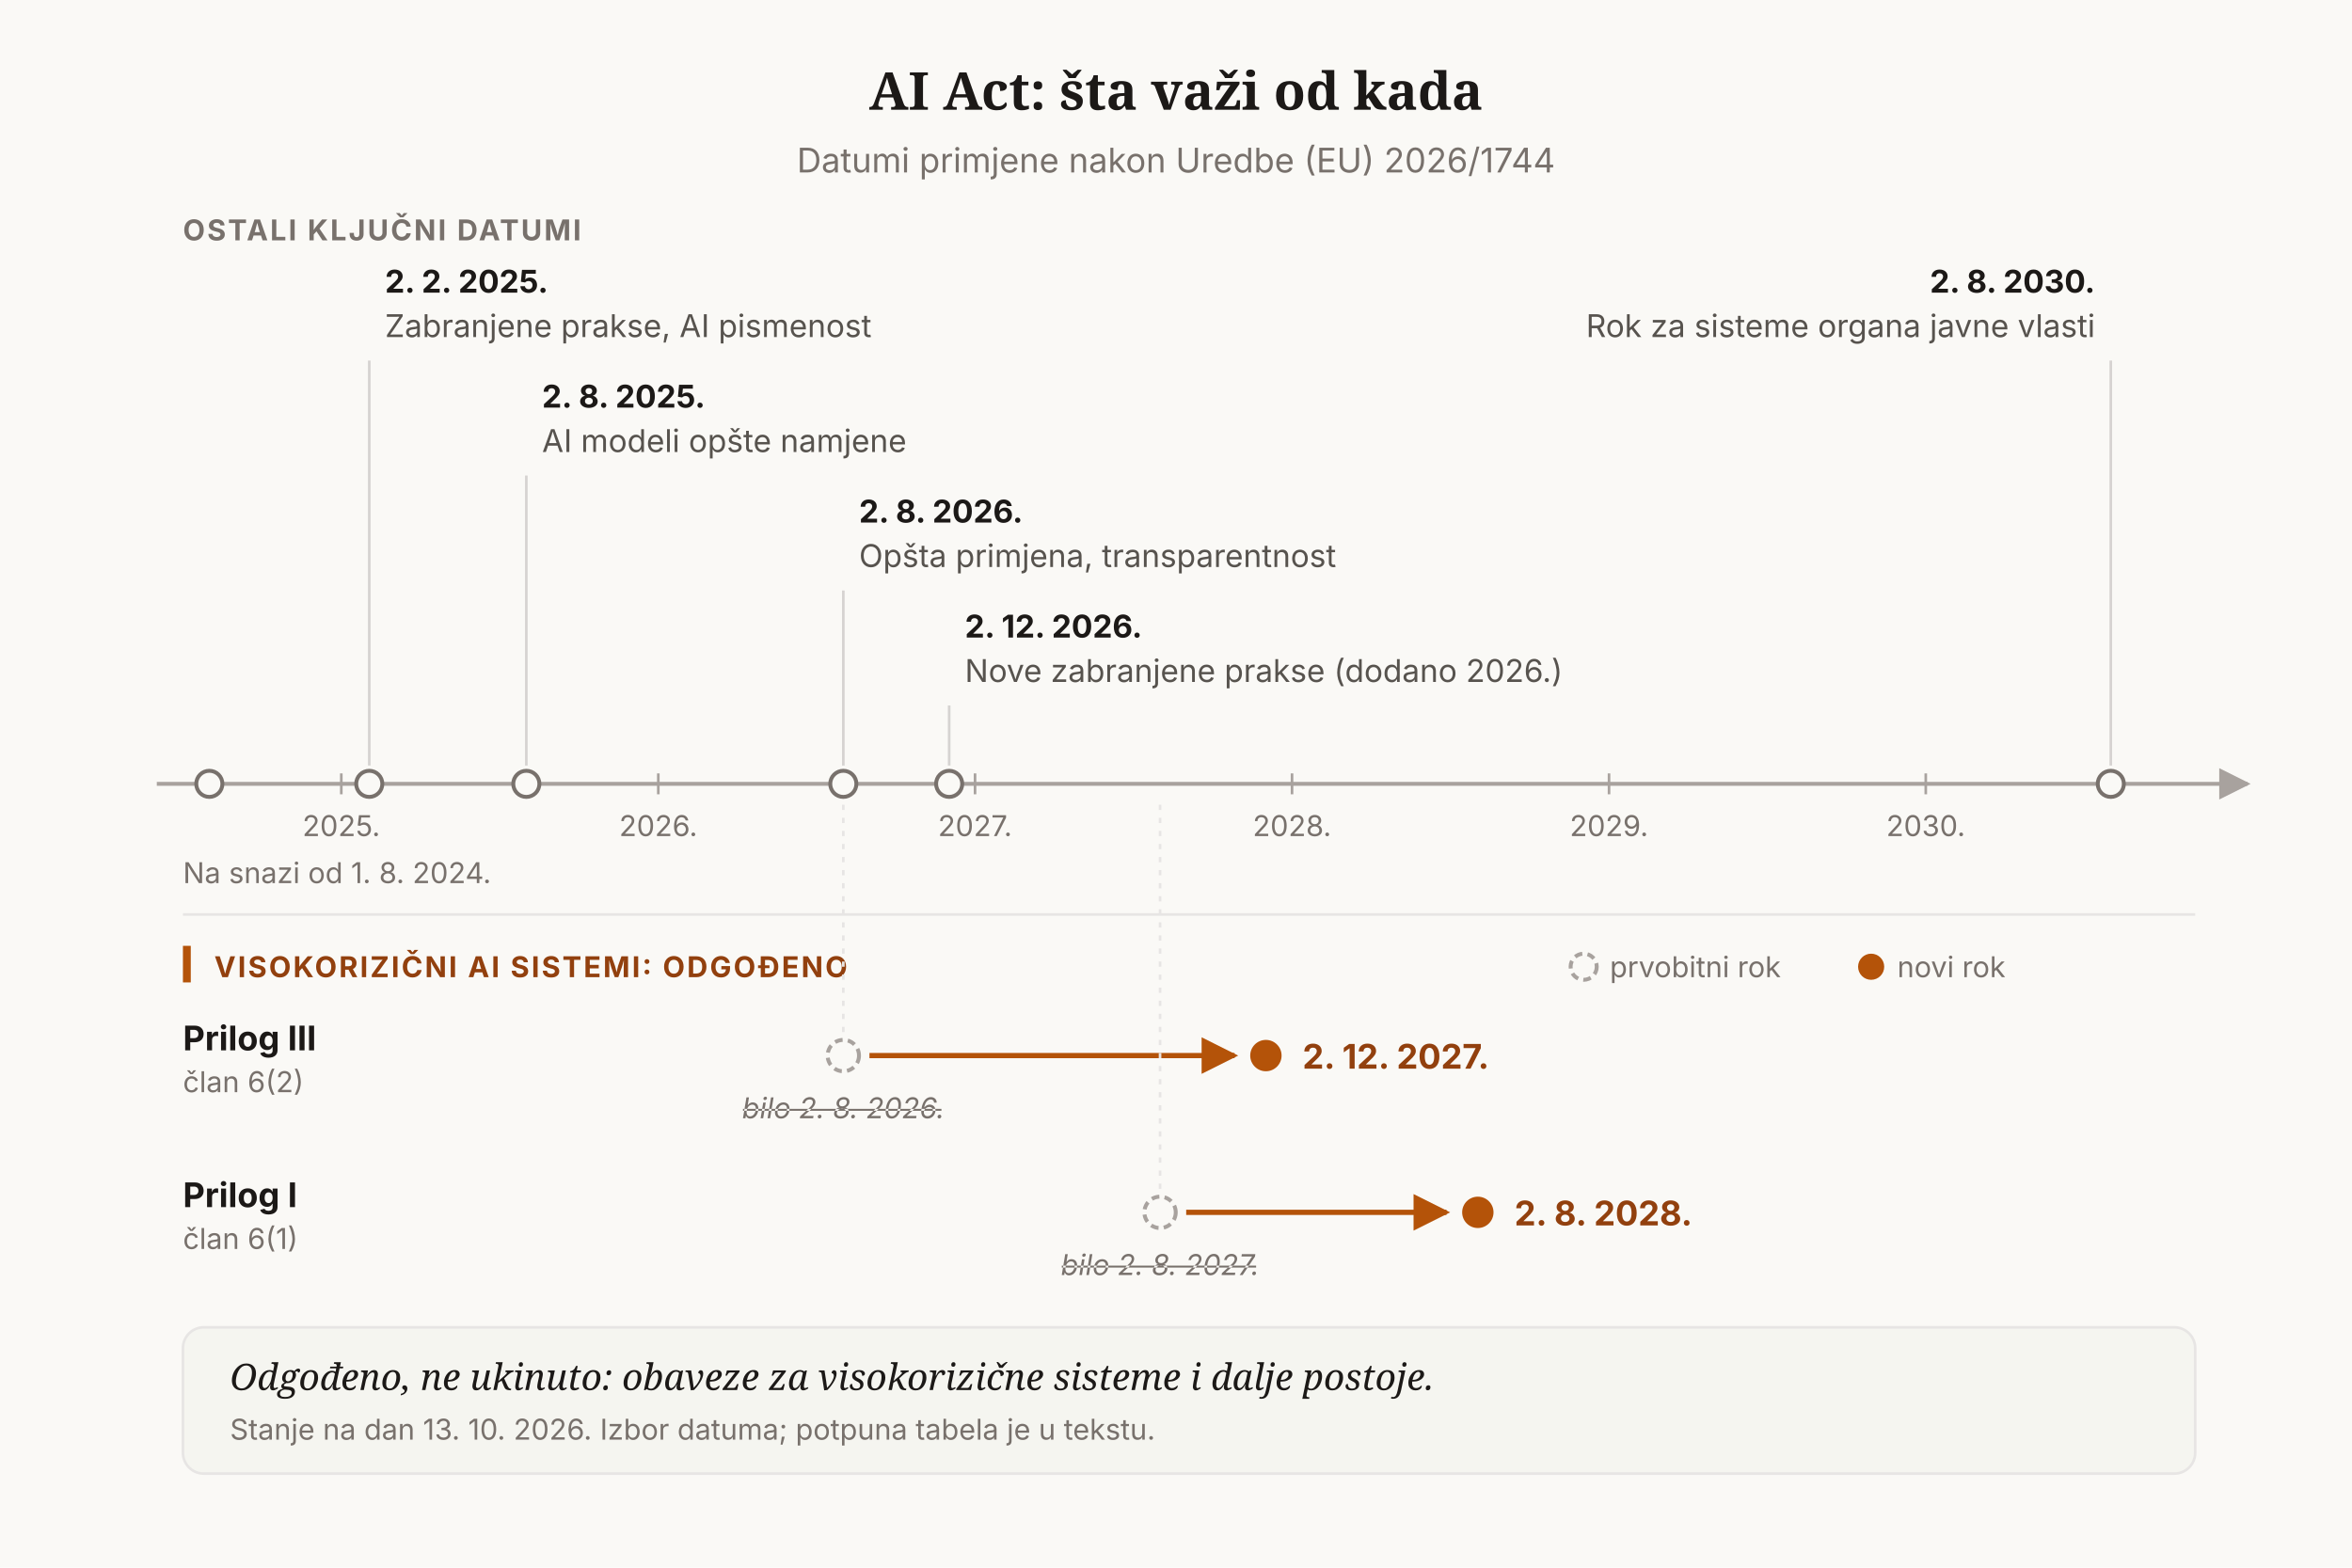
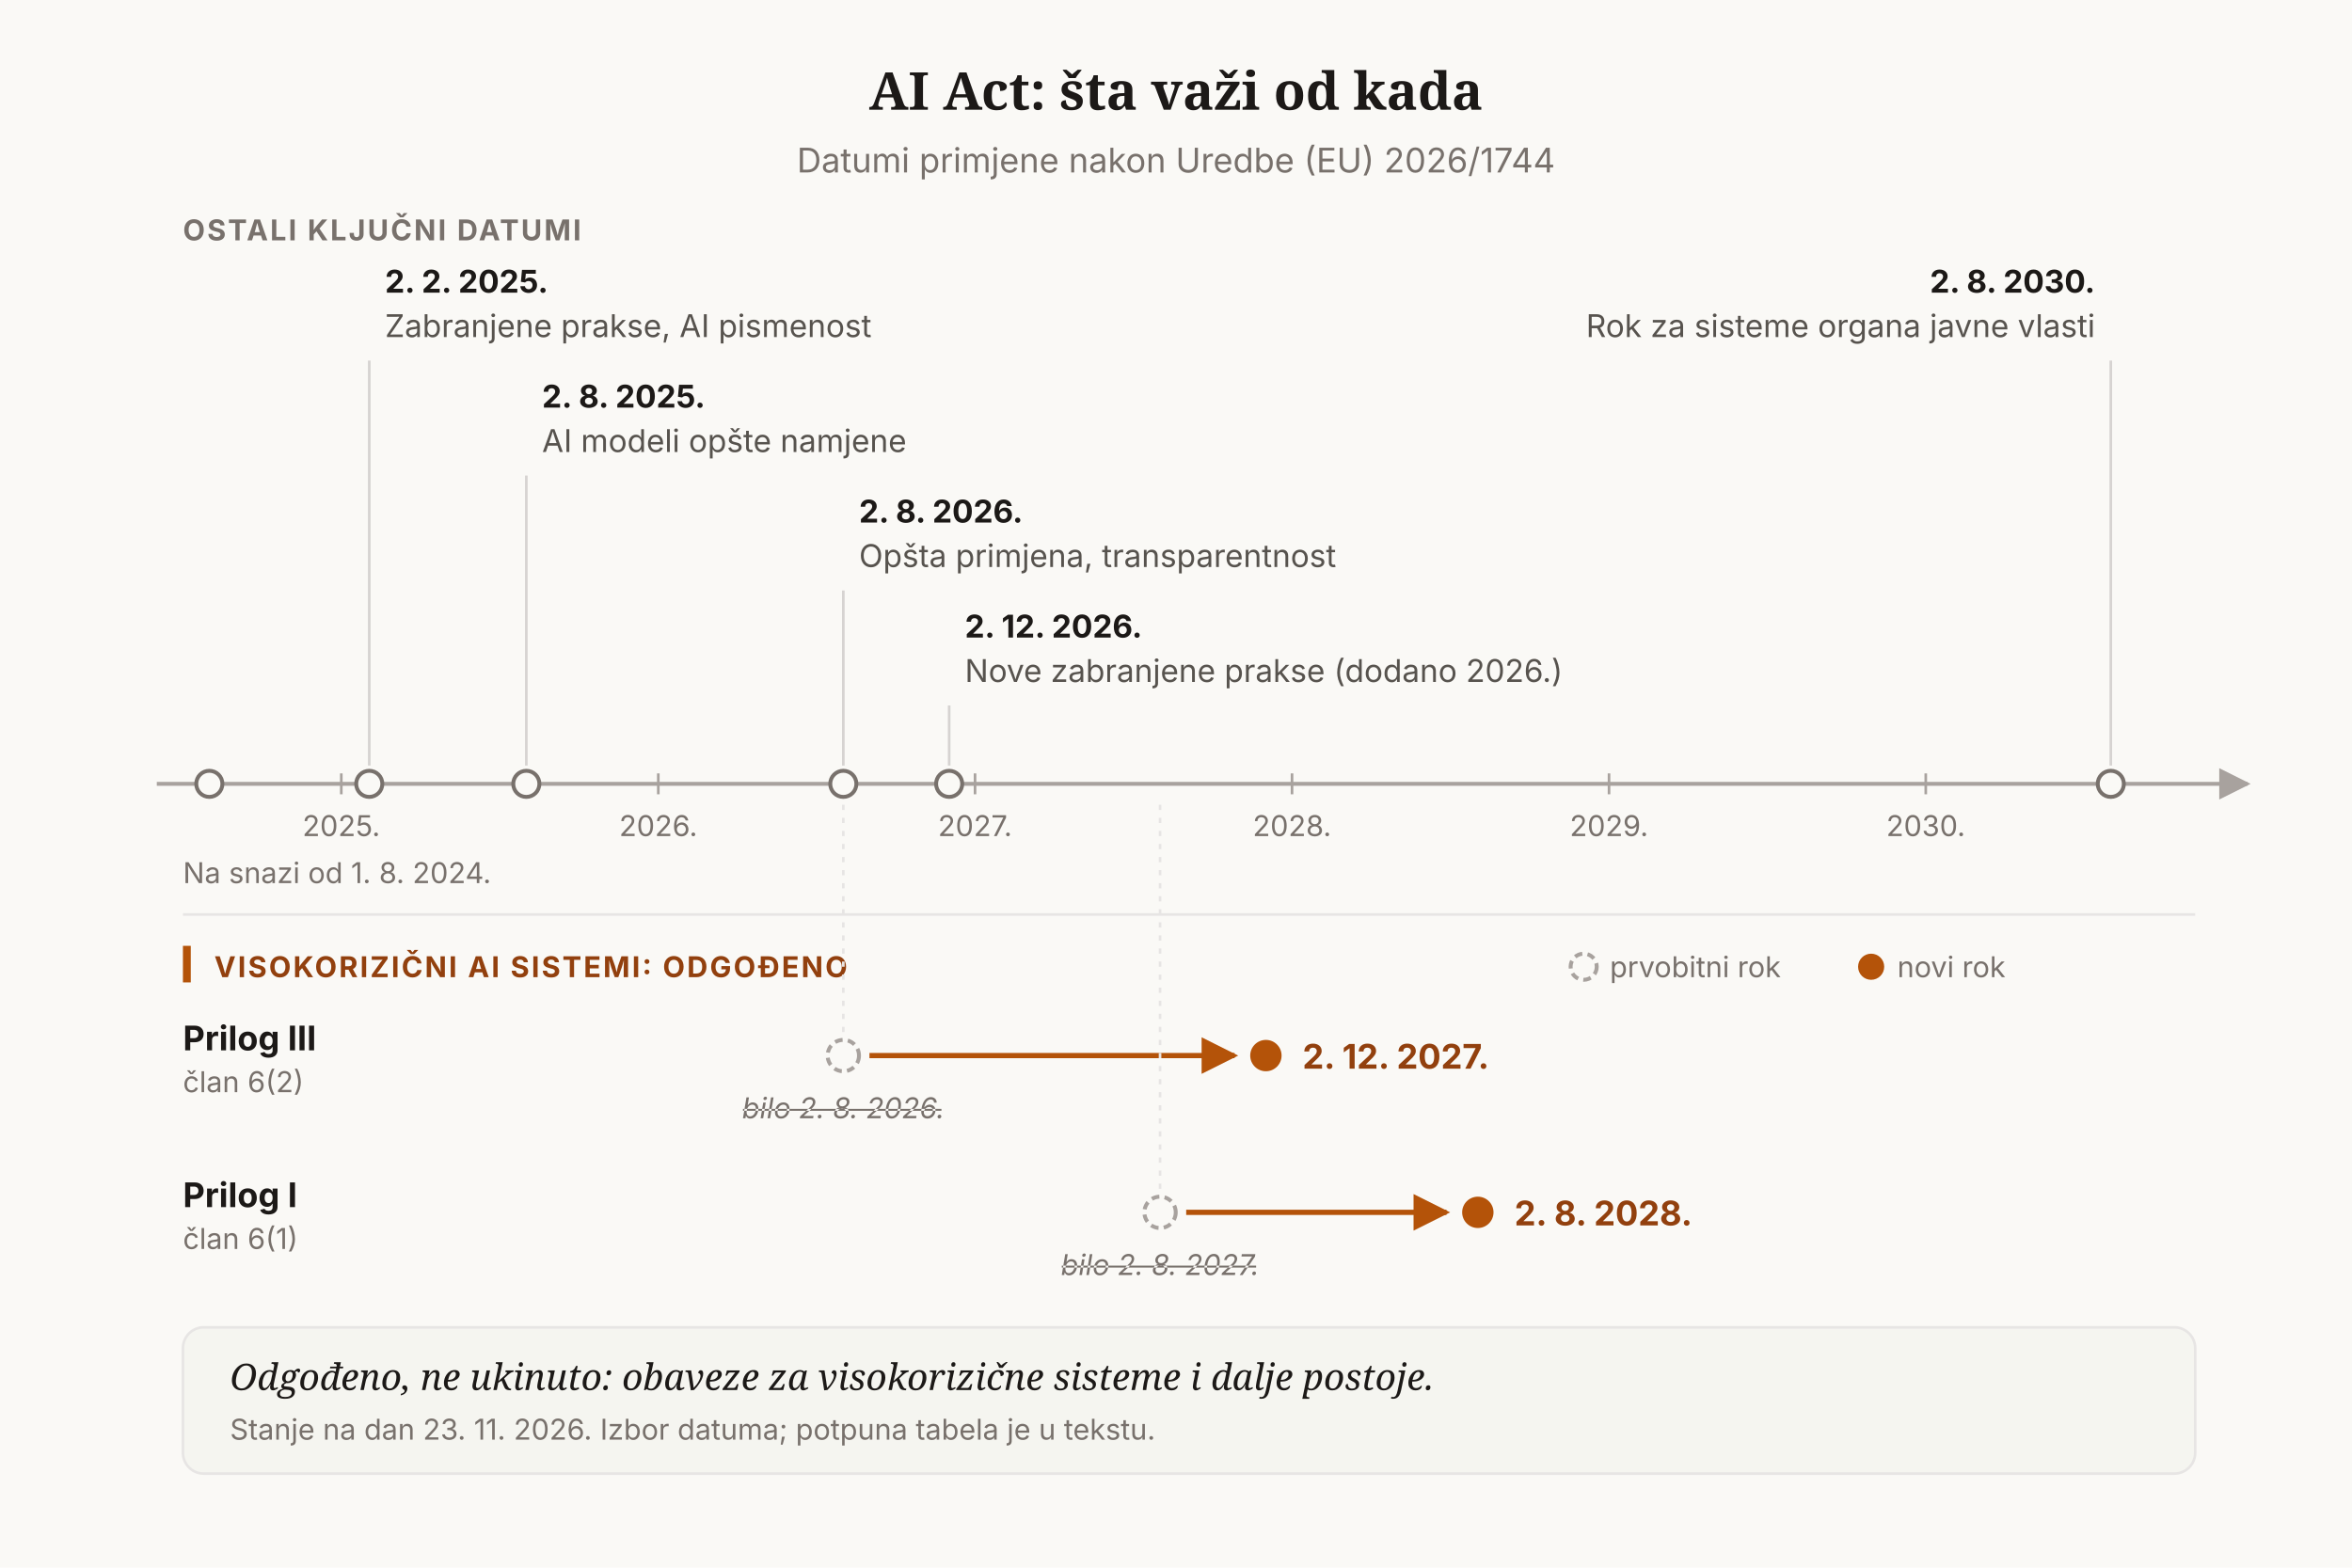
<svg xmlns="http://www.w3.org/2000/svg" viewBox="0 0 900 600" font-family="Inter, system-ui, -apple-system, sans-serif" id="aia-svg" role="img" aria-labelledby="aia-svg-title aia-svg-desc">
  <defs>
    <marker id="aia-svg-ah-stone" viewBox="0 0 10 10" refX="9" refY="5" markerWidth="8" markerHeight="8" orient="auto-start-reverse">
      <path d="M0,0 L10,5 L0,10 z" fill="#A8A29E" />
    </marker>
    <marker id="aia-svg-ah-coffee" viewBox="0 0 10 10" refX="9" refY="5" markerWidth="7" markerHeight="7" orient="auto-start-reverse">
      <path d="M0,0 L10,5 L0,10 z" fill="#B45309" />
    </marker>
  </defs>
  <rect width="900" height="600" fill="#FAF9F6" />
  <text x="450" y="42" text-anchor="middle" font-family="Merriweather, Georgia, serif" font-size="20" font-weight="700" fill="#1C1917">AI Act: šta važi od kada</text>
  <text x="450" y="66" text-anchor="middle" font-size="13" fill="#78716C">Datumi primjene nakon Uredbe (EU) 2026/1744</text>
  <text x="70" y="92" font-size="11" font-weight="700" fill="#78716C" letter-spacing="0.8">
    <animate attributeName="opacity" values="0;0;1" dur="0.50s" keyTimes="0;0.200;1" begin="0s" fill="freeze" calcMode="spline" keySplines="0 0 1 1;0.25 0.1 0.25 1" />OSTALI KLJUČNI DATUMI</text>
  <g>
    <animate attributeName="opacity" values="0;0;1" dur="0.50s" keyTimes="0;0.200;1" begin="0s" fill="freeze" calcMode="spline" keySplines="0 0 1 1;0.25 0.1 0.25 1" />
    <line x1="60" y1="300" x2="860" y2="300" stroke="#A8A29E" stroke-width="1.5" marker-end="url(#aia-svg-ah-stone)" />
    <line x1="130.6" y1="296" x2="130.6" y2="304" stroke="#A8A29E" stroke-width="1" />
    <text x="130.6" y="320" text-anchor="middle" font-size="11" fill="#78716C">2025.</text>
    <line x1="251.9" y1="296" x2="251.9" y2="304" stroke="#A8A29E" stroke-width="1" />
    <text x="251.9" y="320" text-anchor="middle" font-size="11" fill="#78716C">2026.</text>
    <line x1="373.1" y1="296" x2="373.1" y2="304" stroke="#A8A29E" stroke-width="1" />
    <text x="373.1" y="320" text-anchor="middle" font-size="11" fill="#78716C">2027.</text>
    <line x1="494.4" y1="296" x2="494.4" y2="304" stroke="#A8A29E" stroke-width="1" />
    <text x="494.4" y="320" text-anchor="middle" font-size="11" fill="#78716C">2028.</text>
    <line x1="615.7" y1="296" x2="615.7" y2="304" stroke="#A8A29E" stroke-width="1" />
    <text x="615.7" y="320" text-anchor="middle" font-size="11" fill="#78716C">2029.</text>
    <line x1="736.9" y1="296" x2="736.9" y2="304" stroke="#A8A29E" stroke-width="1" />
    <text x="736.9" y="320" text-anchor="middle" font-size="11" fill="#78716C">2030.</text>
    <circle cx="80.1" cy="300" r="5" fill="#FAF9F6" stroke="#78716C" stroke-width="1.5" />
    <text x="70" y="338" font-size="11" fill="#78716C">Na snazi od 1. 8. 2024.</text>
  </g>
  <g>
    <animate attributeName="opacity" values="0;0;1" dur="0.80s" keyTimes="0;0.500;1" begin="0s" fill="freeze" calcMode="spline" keySplines="0 0 1 1;0.25 0.1 0.25 1" />
    <line x1="141.3" y1="138" x2="141.3" y2="293" stroke="#D6D3D1" stroke-width="1" />
    <circle cx="141.3" cy="300" r="5" fill="#FAF9F6" stroke="#78716C" stroke-width="1.5" />
    <text x="147.3" y="112" text-anchor="start" font-size="12" font-weight="700" fill="#1C1917">2. 2. 2025.</text>
    <text x="147.3" y="129" text-anchor="start" font-size="12" fill="#57534E">Zabranjene prakse, AI pismenost</text>
  </g>
  <g>
    <animate attributeName="opacity" values="0;0;1" dur="1.05s" keyTimes="0;0.619;1" begin="0s" fill="freeze" calcMode="spline" keySplines="0 0 1 1;0.25 0.1 0.25 1" />
    <line x1="201.4" y1="182" x2="201.4" y2="293" stroke="#D6D3D1" stroke-width="1" />
    <circle cx="201.4" cy="300" r="5" fill="#FAF9F6" stroke="#78716C" stroke-width="1.5" />
    <text x="207.4" y="156" text-anchor="start" font-size="12" font-weight="700" fill="#1C1917">2. 8. 2025.</text>
    <text x="207.4" y="173" text-anchor="start" font-size="12" fill="#57534E">AI modeli opšte namjene</text>
  </g>
  <g>
    <animate attributeName="opacity" values="0;0;1" dur="1.30s" keyTimes="0;0.692;1" begin="0s" fill="freeze" calcMode="spline" keySplines="0 0 1 1;0.25 0.1 0.25 1" />
    <line x1="322.7" y1="226" x2="322.7" y2="293" stroke="#D6D3D1" stroke-width="1" />
    <circle cx="322.7" cy="300" r="5" fill="#FAF9F6" stroke="#78716C" stroke-width="1.5" />
    <text x="328.7" y="200" text-anchor="start" font-size="12" font-weight="700" fill="#1C1917">2. 8. 2026.</text>
    <text x="328.7" y="217" text-anchor="start" font-size="12" fill="#57534E">Opšta primjena, transparentnost</text>
  </g>
  <g>
    <animate attributeName="opacity" values="0;0;1" dur="1.55s" keyTimes="0;0.742;1" begin="0s" fill="freeze" calcMode="spline" keySplines="0 0 1 1;0.25 0.1 0.25 1" />
    <line x1="363.2" y1="270" x2="363.2" y2="293" stroke="#D6D3D1" stroke-width="1" />
    <circle cx="363.2" cy="300" r="5" fill="#FAF9F6" stroke="#78716C" stroke-width="1.5" />
    <text x="369.2" y="244" text-anchor="start" font-size="12" font-weight="700" fill="#1C1917">2. 12. 2026.</text>
    <text x="369.2" y="261" text-anchor="start" font-size="12" fill="#57534E">Nove zabranjene prakse (dodano 2026.)</text>
  </g>
  <g>
    <animate attributeName="opacity" values="0;0;1" dur="1.80s" keyTimes="0;0.778;1" begin="0s" fill="freeze" calcMode="spline" keySplines="0 0 1 1;0.25 0.1 0.25 1" />
    <line x1="807.7" y1="138" x2="807.7" y2="293" stroke="#D6D3D1" stroke-width="1" />
    <circle cx="807.7" cy="300" r="5" fill="#FAF9F6" stroke="#78716C" stroke-width="1.5" />
    <text x="801.7" y="112" text-anchor="end" font-size="12" font-weight="700" fill="#1C1917">2. 8. 2030.</text>
    <text x="801.7" y="129" text-anchor="end" font-size="12" fill="#57534E">Rok za sisteme organa javne vlasti</text>
  </g>
  <g>
    <animate attributeName="opacity" values="0;0;1" dur="2.05s" keyTimes="0;0.805;1" begin="0s" fill="freeze" calcMode="spline" keySplines="0 0 1 1;0.25 0.1 0.25 1" />
    <line x1="70" y1="350" x2="840" y2="350" stroke="#E7E5E4" stroke-width="1" />
    <rect x="70" y="362" width="3" height="14" fill="#B45309" />
    <text x="82" y="374" font-size="11" font-weight="700" fill="#92400E" letter-spacing="0.8">VISOKORIZIČNI AI SISTEMI: ODGOĐENO</text>
    <circle cx="606" cy="370" r="5" fill="#FAF9F6" stroke="#A8A29E" stroke-width="1.5" stroke-dasharray="3 2" />
    <text x="616" y="374" font-size="11" fill="#78716C">prvobitni rok</text>
    <circle cx="716" cy="370" r="5" fill="#B45309" />
    <text x="726" y="374" font-size="11" fill="#78716C">novi rok</text>
  </g>
  <g>
    <animate attributeName="opacity" values="0;0;1" dur="2.35s" keyTimes="0;0.830;1" begin="0s" fill="freeze" calcMode="spline" keySplines="0 0 1 1;0.25 0.1 0.25 1" />
    <text x="70" y="402" font-size="13" font-weight="700" fill="#1C1917">Prilog III</text>
    <text x="70" y="418" font-size="11" fill="#78716C">član 6(2)</text>
    <line x1="322.7" y1="308" x2="322.7" y2="396" stroke="#E7E5E4" stroke-width="1" stroke-dasharray="2 3" />
    <circle cx="322.7" cy="404" r="6" fill="#FAF9F6" stroke="#A8A29E" stroke-width="1.5" stroke-dasharray="3 2" />
    <text x="322.7" y="428" text-anchor="middle" font-size="11" font-style="italic" fill="#78716C" text-decoration="line-through">bilo 2. 8. 2026.</text>
  </g>
  <line x1="332.7" y1="404" x2="472.4" y2="404" stroke="#B45309" stroke-width="2" stroke-dasharray="139.7" marker-end="url(#aia-svg-ah-coffee)">
    <animate attributeName="stroke-dashoffset" values="139.7;139.7;0" dur="2.85s" keyTimes="0;0.789;1" begin="0s" fill="freeze" calcMode="spline" keySplines="0 0 1 1;0.25 0.1 0.25 1" />
  </line>
  <g>
    <animate attributeName="opacity" values="0;0;1" dur="3.15s" keyTimes="0;0.873;1" begin="0s" fill="freeze" calcMode="spline" keySplines="0 0 1 1;0.25 0.1 0.25 1" />
    <circle cx="484.4" cy="404" r="6" fill="#B45309" />
    <text x="498.4" y="409" font-size="13" font-weight="700" fill="#92400E">2. 12. 2027.</text>
  </g>
  <g>
    <animate attributeName="opacity" values="0;0;1" dur="2.95s" keyTimes="0;0.864;1" begin="0s" fill="freeze" calcMode="spline" keySplines="0 0 1 1;0.25 0.1 0.25 1" />
    <text x="70" y="462" font-size="13" font-weight="700" fill="#1C1917">Prilog I</text>
    <text x="70" y="478" font-size="11" fill="#78716C">član 6(1)</text>
    <line x1="443.9" y1="308" x2="443.9" y2="456" stroke="#E7E5E4" stroke-width="1" stroke-dasharray="2 3" />
    <circle cx="443.9" cy="464" r="6" fill="#FAF9F6" stroke="#A8A29E" stroke-width="1.5" stroke-dasharray="3 2" />
    <text x="443.9" y="488" text-anchor="middle" font-size="11" font-style="italic" fill="#78716C" text-decoration="line-through">bilo 2. 8. 2027.</text>
  </g>
  <line x1="453.9" y1="464" x2="553.5" y2="464" stroke="#B45309" stroke-width="2" stroke-dasharray="99.6" marker-end="url(#aia-svg-ah-coffee)">
    <animate attributeName="stroke-dashoffset" values="99.6;99.6;0" dur="3.45s" keyTimes="0;0.826;1" begin="0s" fill="freeze" calcMode="spline" keySplines="0 0 1 1;0.25 0.1 0.25 1" />
  </line>
  <g>
    <animate attributeName="opacity" values="0;0;1" dur="3.75s" keyTimes="0;0.893;1" begin="0s" fill="freeze" calcMode="spline" keySplines="0 0 1 1;0.25 0.1 0.25 1" />
    <circle cx="565.5" cy="464" r="6" fill="#B45309" />
    <text x="579.5" y="469" font-size="13" font-weight="700" fill="#92400E">2. 8. 2028.</text>
  </g>
  <g>
    <animate attributeName="opacity" values="0;0;1" dur="4.15s" keyTimes="0;0.904;1" begin="0s" fill="freeze" calcMode="spline" keySplines="0 0 1 1;0.25 0.1 0.25 1" />
    <rect x="70" y="508" width="770" height="56" rx="8" fill="#F5F5F0" stroke="#E7E5E4" stroke-width="1" />
    <text x="88" y="532" font-family="Merriweather, Georgia, serif" font-size="14" font-style="italic" fill="#1C1917">Odgođeno, ne ukinuto: obaveze za visokorizične sisteme i dalje postoje.</text>
-     <text x="88" y="551" font-size="11" fill="#78716C">Stanje na dan 13. 10. 2026. Izbor datuma; potpuna tabela je u tekstu.</text>
+     <text x="88" y="551" font-size="11" fill="#78716C">Stanje na dan 23. 11. 2026. Izbor datuma; potpuna tabela je u tekstu.</text>
  </g>
  <g class="replay-btn" style="cursor:pointer; opacity:0; transition: opacity 0.2s ease;" role="button" tabindex="0" aria-label="Pusti animaciju ponovo">
    <circle cx="855" cy="40" r="16" fill="#F5F5F0" stroke="#E7E5E4" stroke-width="1" />
    <path d="M 855 31 A 9 9 0 1 1 846 40" fill="none" stroke="#78716C" stroke-width="1.5" stroke-linecap="round" />
    <polygon points="852,28 858,28 855,33" fill="#78716C" />
  </g>
  <style>
#aia-svg:hover .replay-btn { opacity: 1 !important; }
#aia-svg .replay-btn:hover circle { fill: #FDF6EC; stroke: #B45309; }
#aia-svg .replay-btn:hover path { stroke: #B45309; }
#aia-svg .replay-btn:hover polygon { fill: #B45309; }
#aia-svg .replay-btn:focus { outline: none; opacity: 1 !important; }
#aia-svg .replay-btn:focus circle { stroke: #B45309; stroke-width: 2; }
@media (prefers-reduced-motion: reduce) {
  #aia-svg animate, #aia-svg animateTransform { display: none; }
  #aia-svg .replay-btn { display: none; }
}
</style>
</svg>
